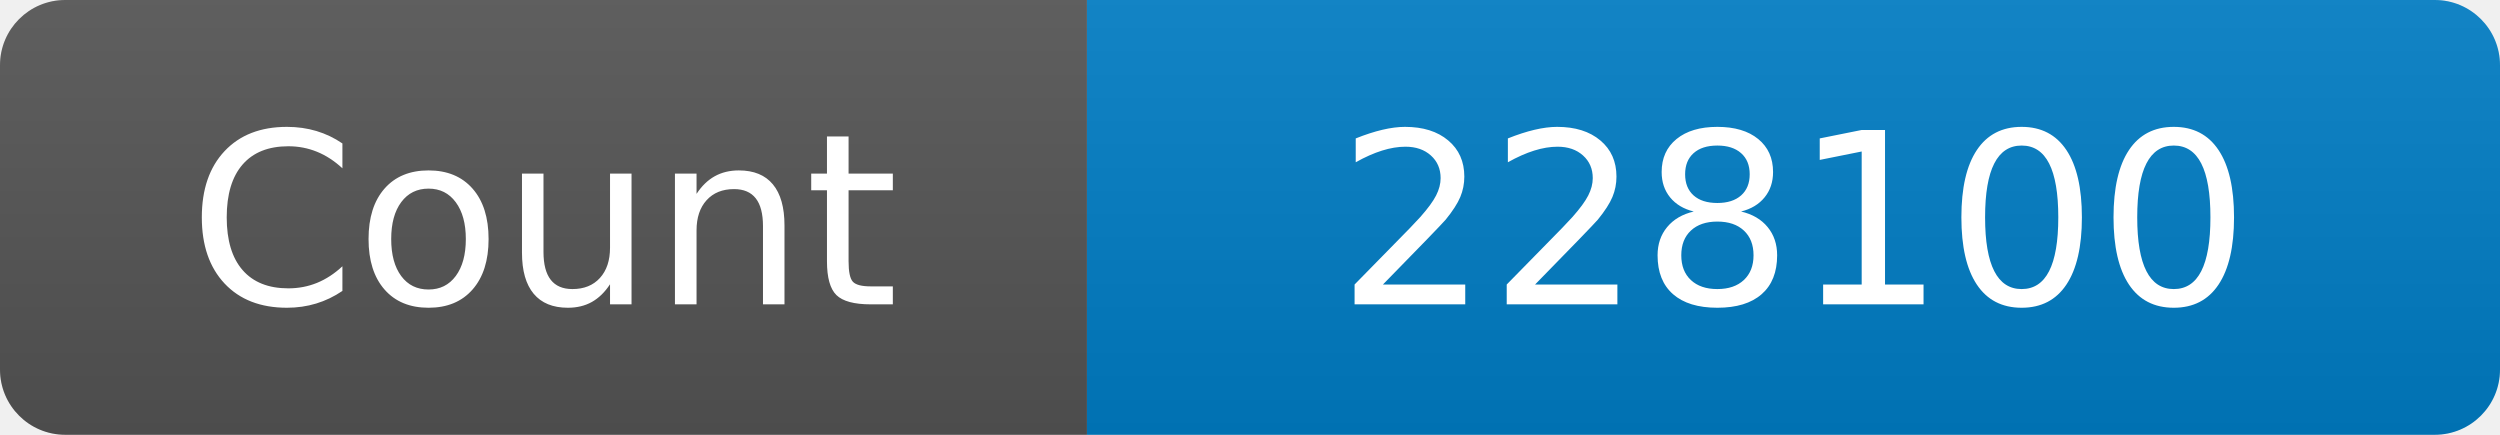
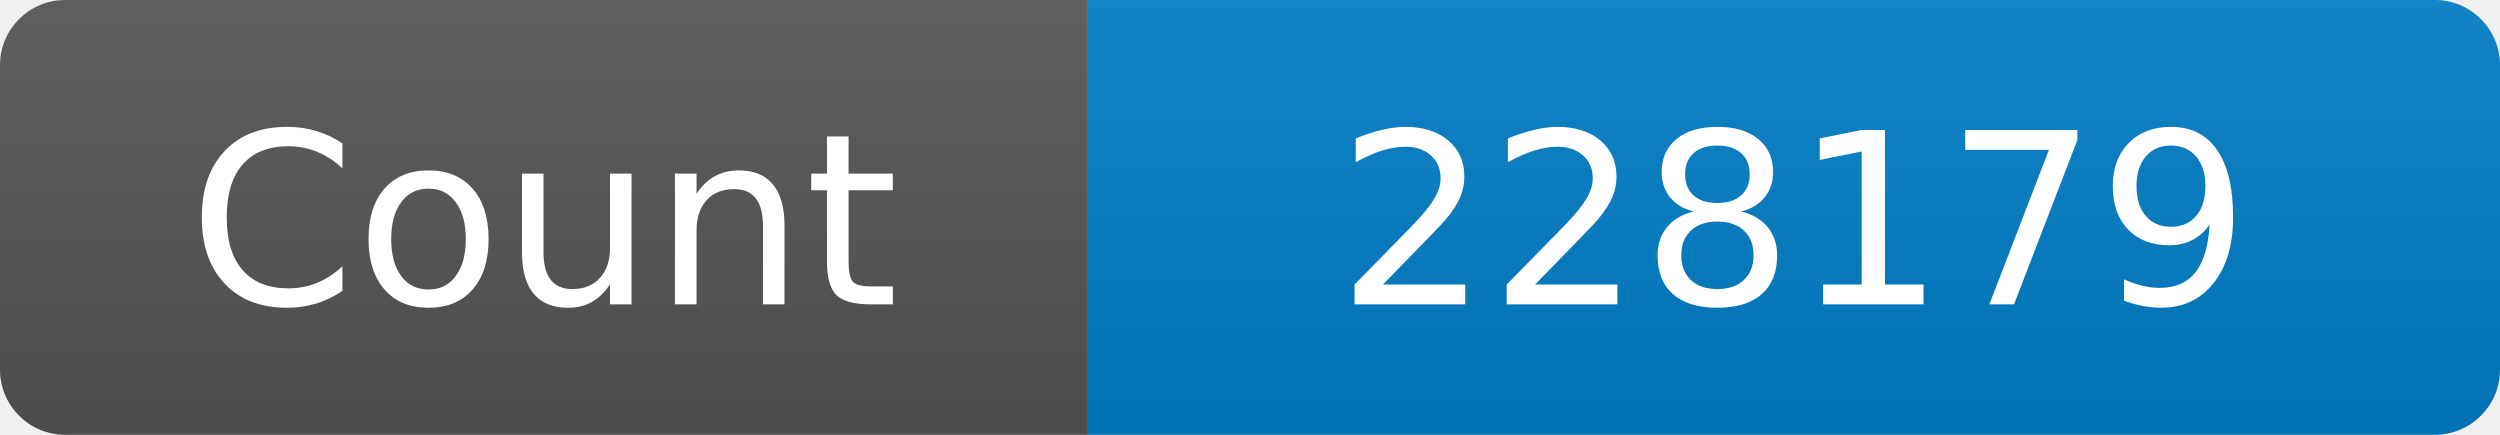
<svg xmlns="http://www.w3.org/2000/svg" width="115" height="20" role="img" aria-label="Maintained?: yes">
  <linearGradient id="s" x2="0" y2="100%">
    <stop offset="0" stop-color="#bbb" stop-opacity=".1" />
    <stop offset="1" stop-opacity=".1" />
  </linearGradient>
  <clipPath id="r">
    <rect width="115" height="20" rx="3" fill="#fff" />
  </clipPath>
  <g clip-path="url(#r)">
    <rect width="50" height="20" fill="#555" />
    <rect x="50" width="160" height="20" fill="#007ec6" />
    <rect width="115" height="20" fill="url(#s)" />
  </g>
  <g fill="#fff" text-anchor="middle" font-family="Verdana,Geneva,DejaVu Sans,sans-serif" font-size="110">
    <text x="250" y="140" transform="scale(.1)" fill="#fff">Count</text>
-     <text x="825" y="140" transform="scale(.1)" fill="#fff">228100</text>
+     <text x="825" y="140" transform="scale(.1)" fill="#fff">228179</text>
  </g>
</svg>
